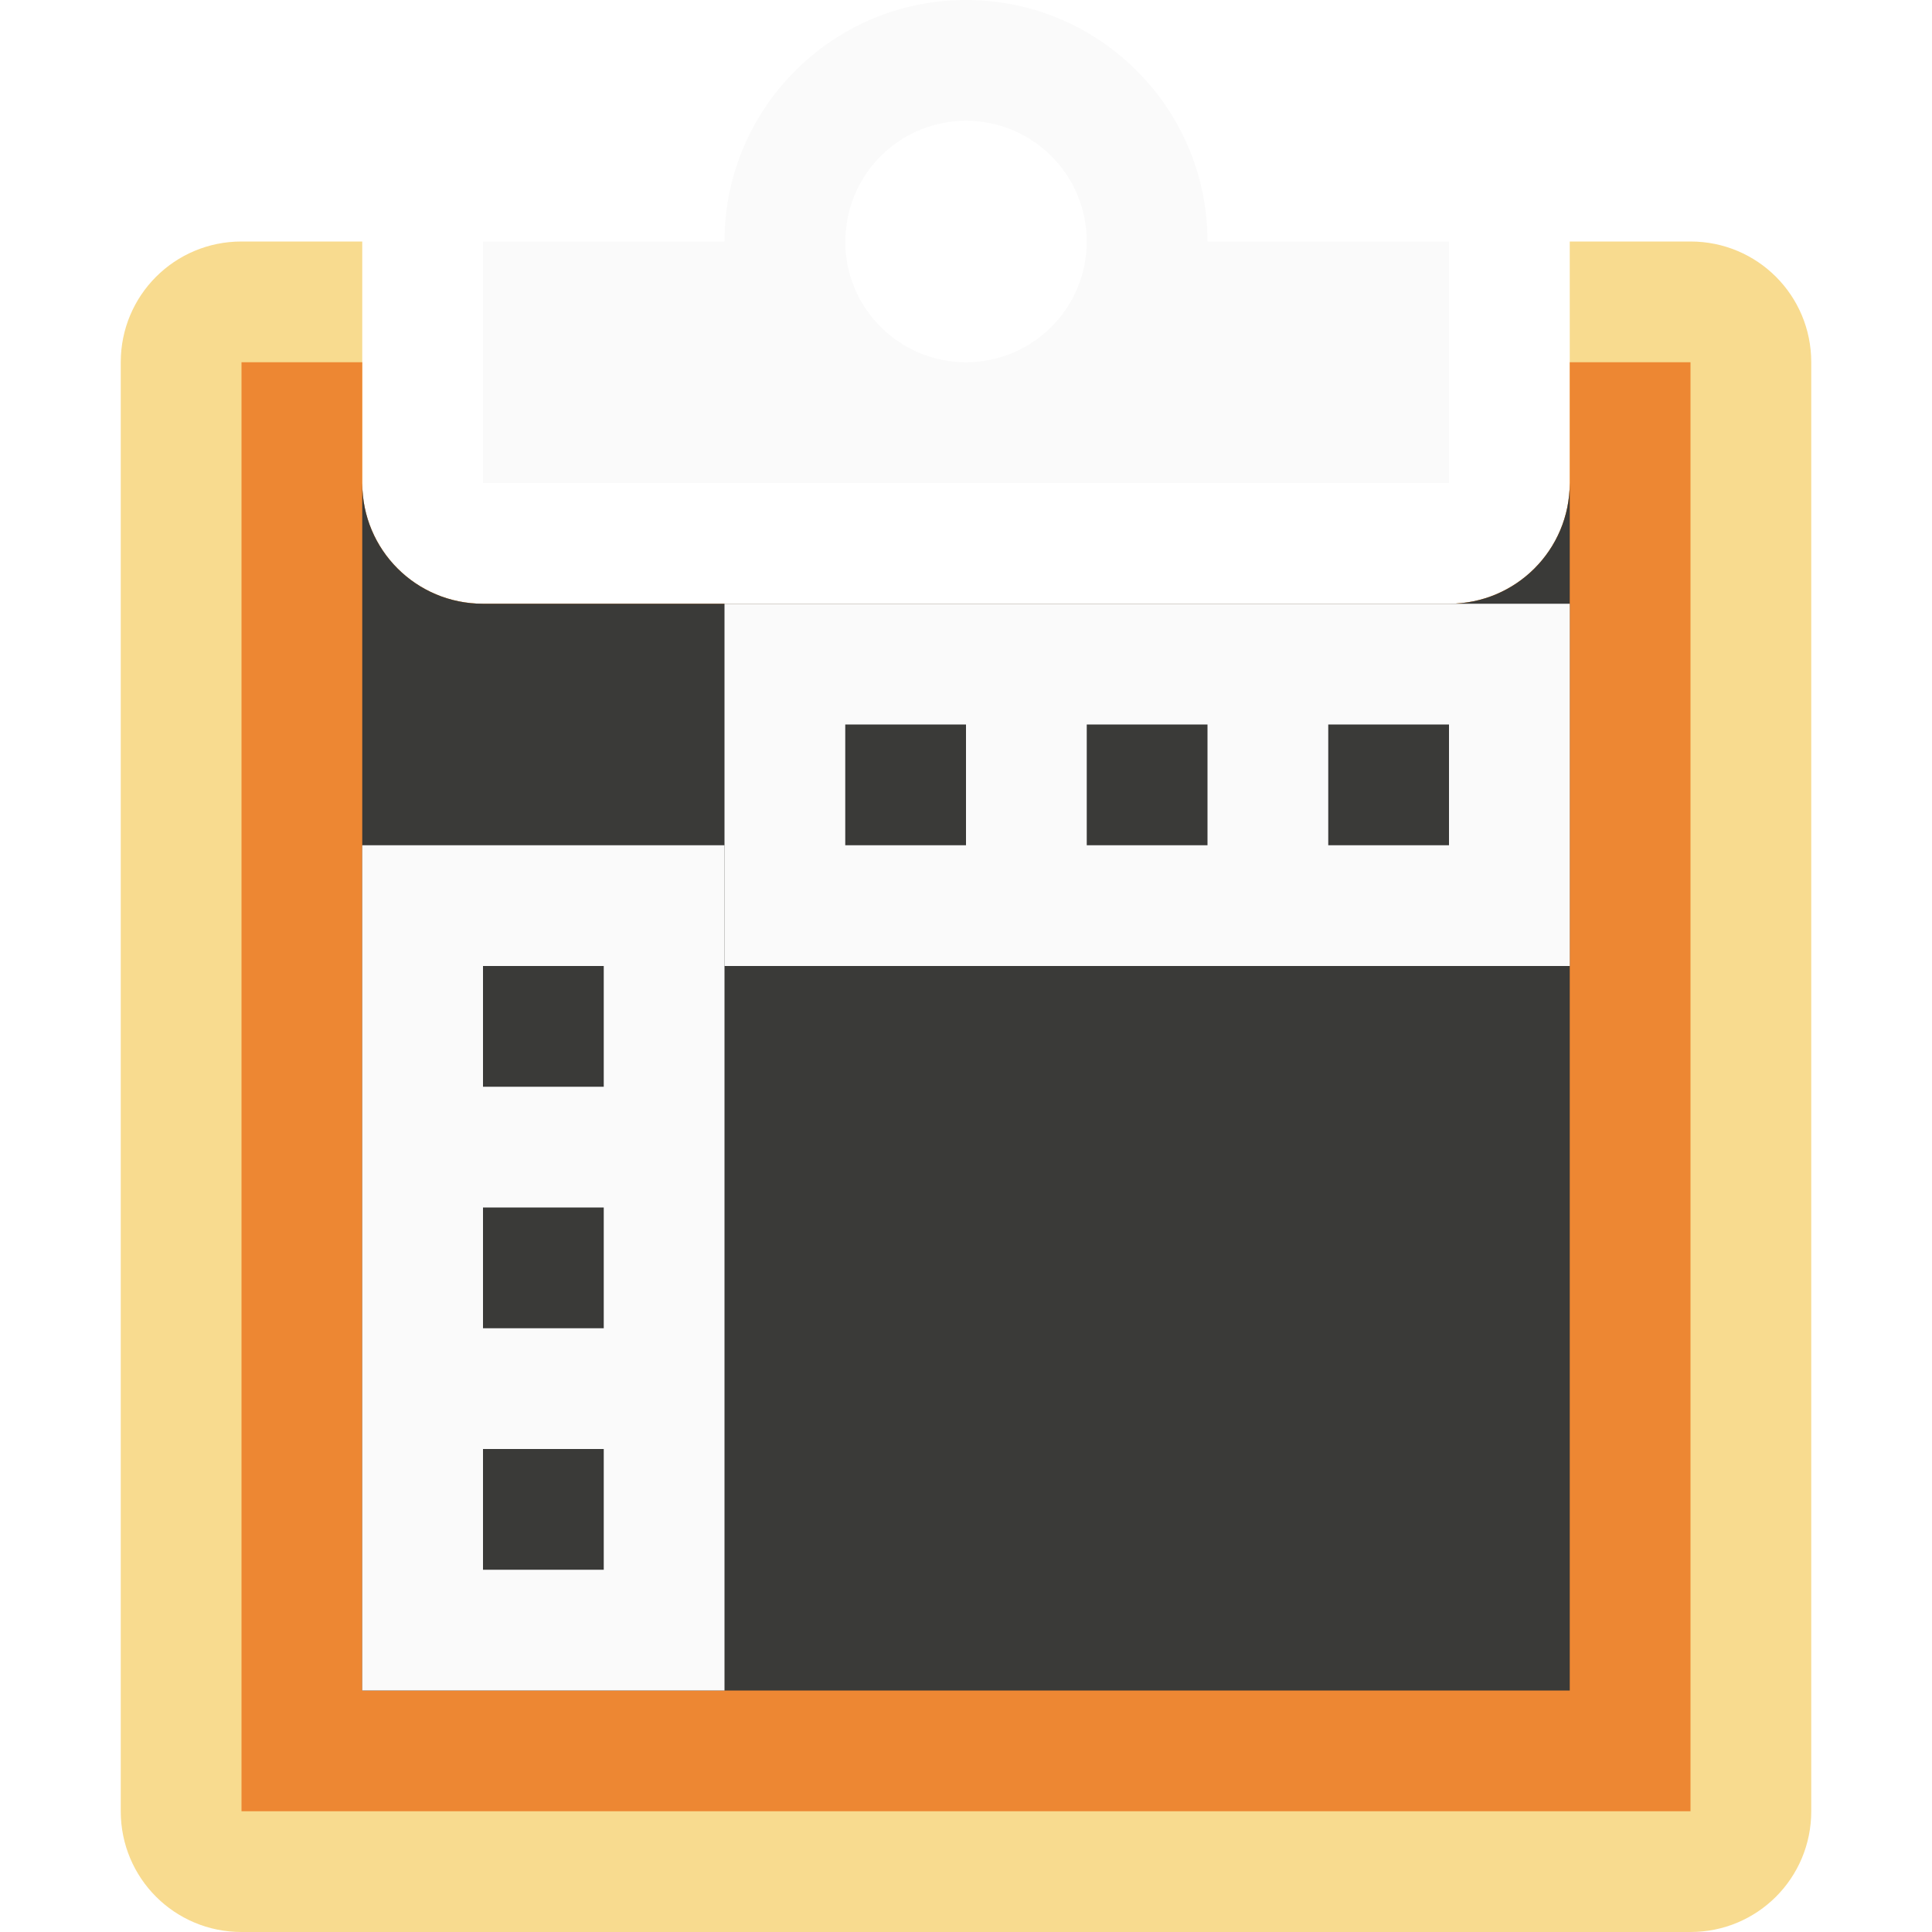
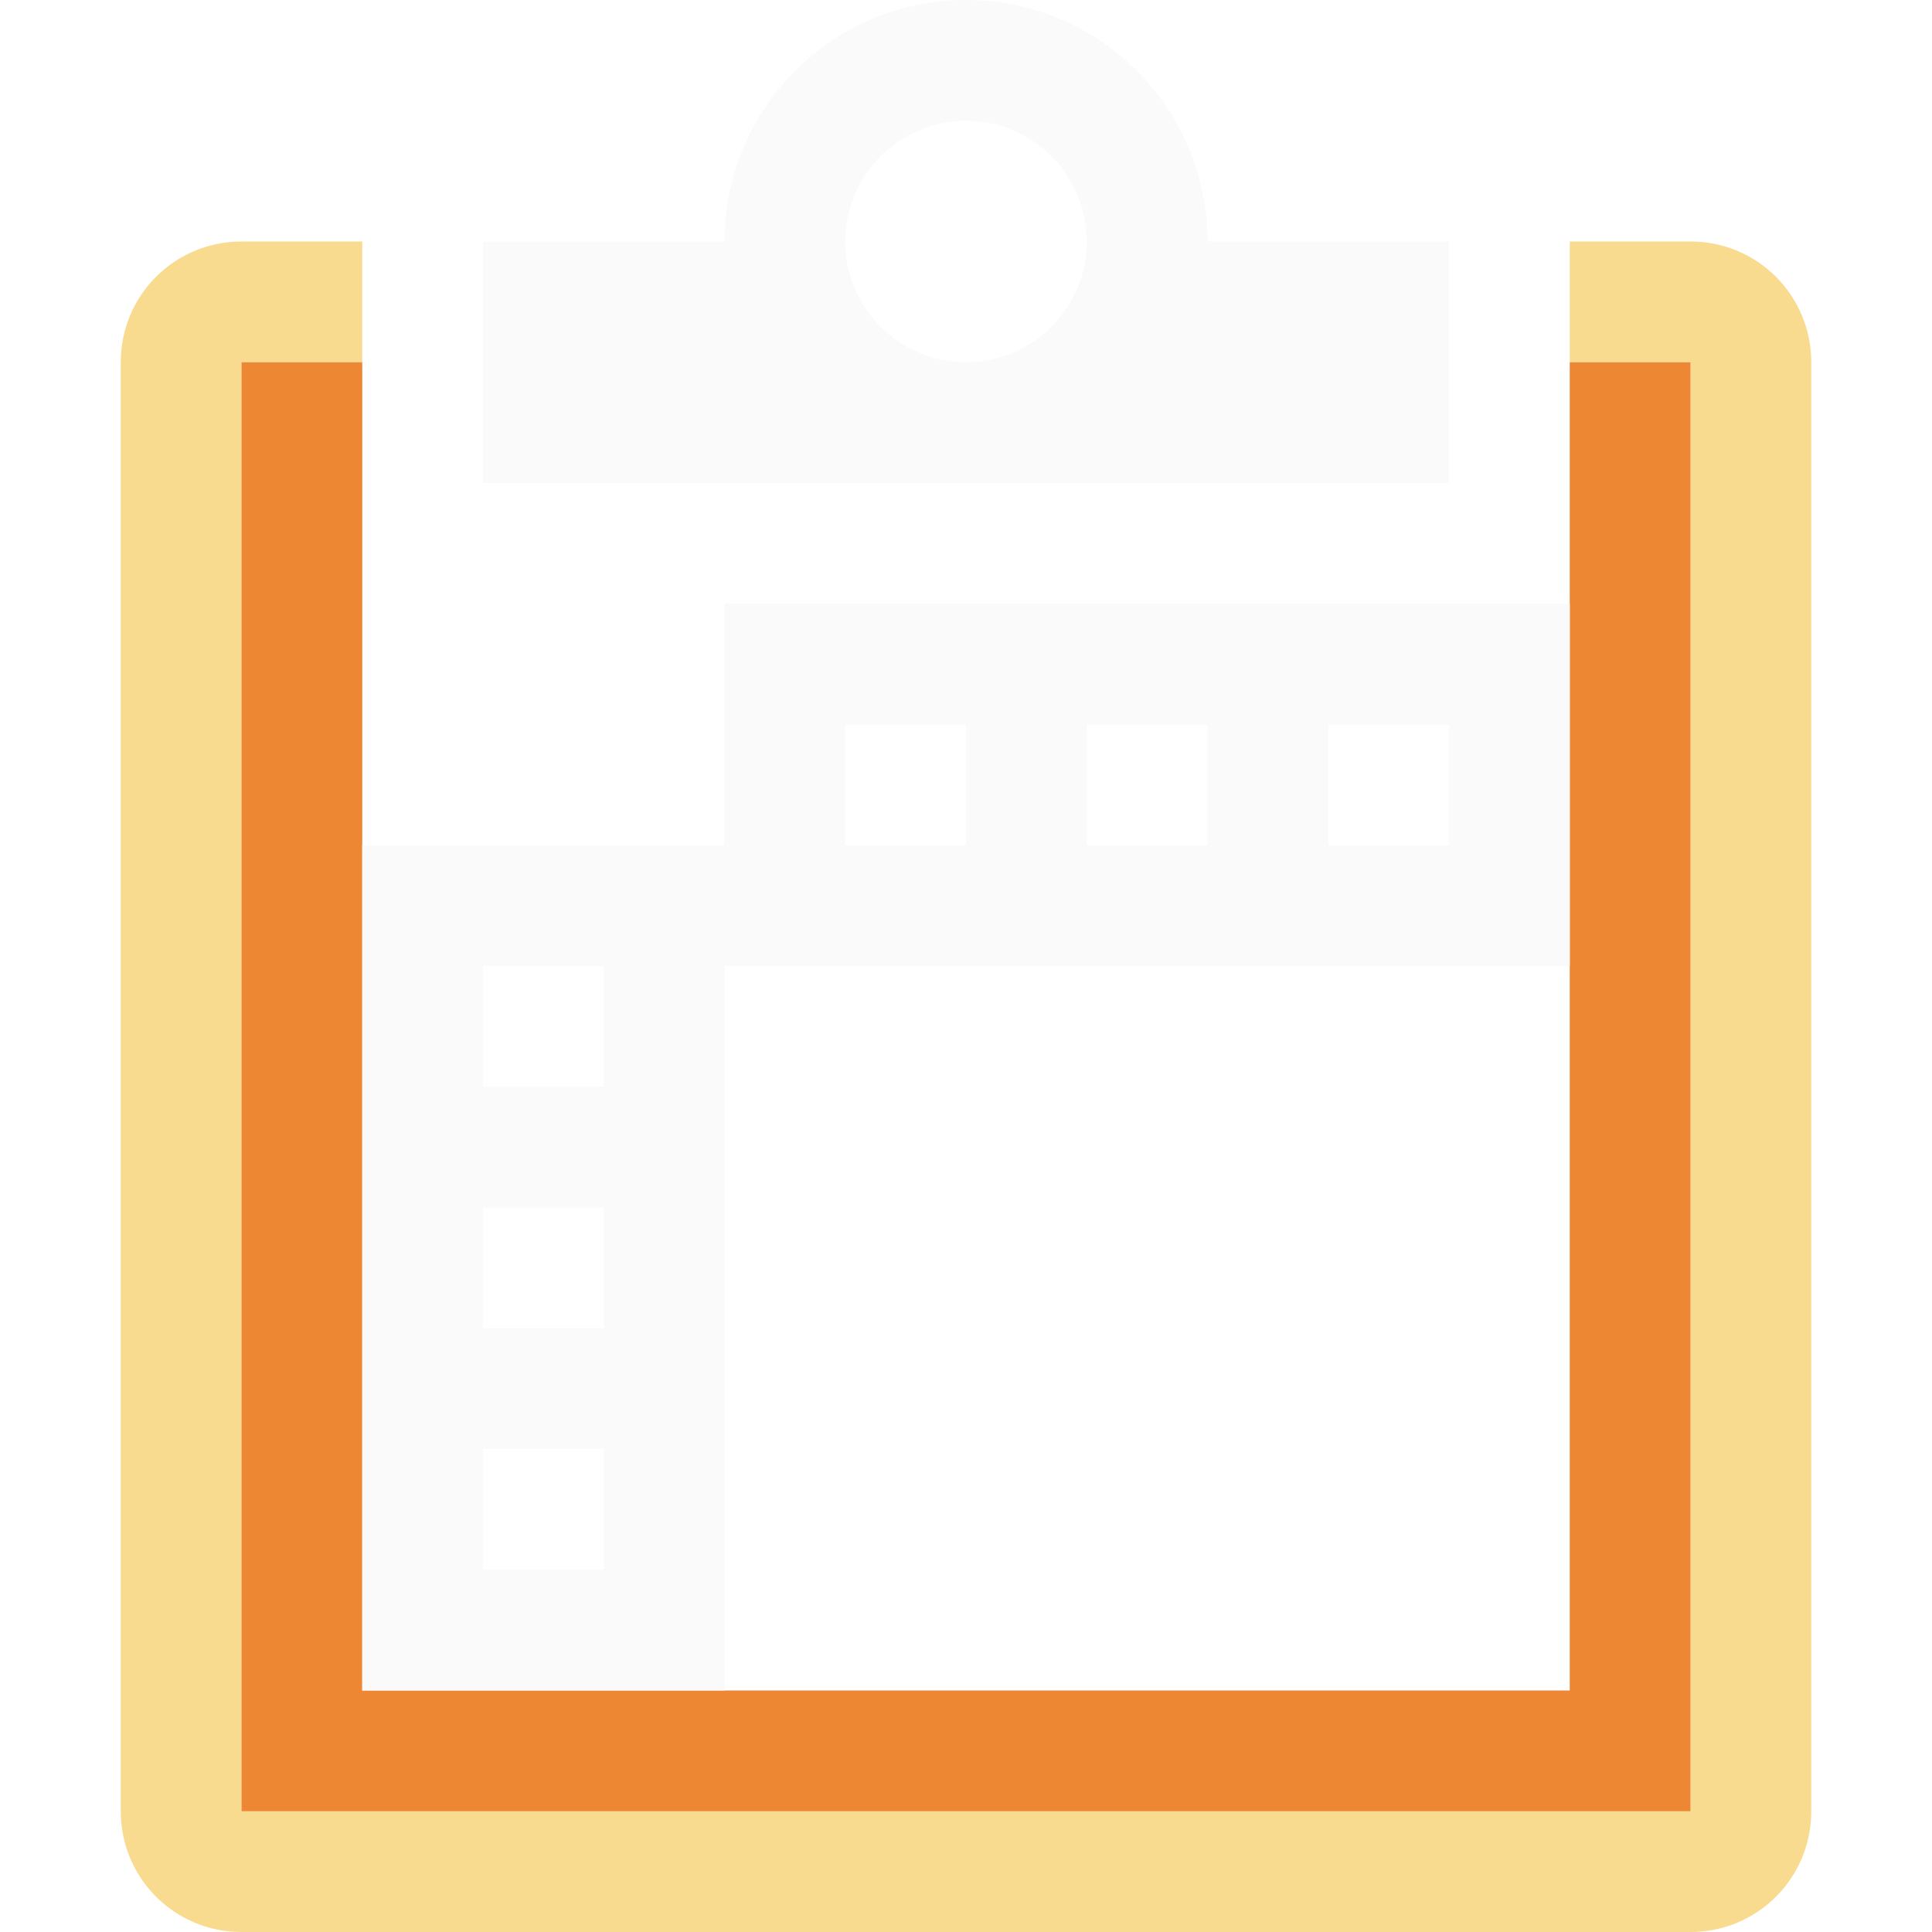
- <svg xmlns="http://www.w3.org/2000/svg" viewBox="0 0 16 16">/&amp;amp;amp;amp;amp;amp;gt;<path d="m2 2c-.554 0-1 .446-1 1v12c0 .554.446 1 1 1h12c.554 0 1-.446 1-1v-12c0-.554-.446-1-1-1h-1v2c0 .554-.446 1-1 1h-8c-.554 0-1-.446-1-1v-2z" fill="#f8db8f" />
-   <path d="m2 3v12h12v-12h-1v1c0 .554-.446 1-1 1h-8c-.554 0-1-.446-1-1v-1z" fill="#ed8733" />
-   <path d="m3 4v10h10v-10c0 .554-.446 1-1 1h-8c-.554 0-1-.446-1-1z" fill="#3a3a38" stroke-width="1.118" />
+ <svg xmlns="http://www.w3.org/2000/svg" viewBox="0 0 16 16">
+ /&amp;amp;amp;amp;amp;amp;amp;gt;<path d="m2 2c-.554 0-1 .446-1 1v12c0 .554.446 1 1 1h12c.554 0 1-.446 1-1v-12c0-.554-.446-1-1-1h-1v1h1v12h-12v-12h1v-1z" fill="#f8db8f" />
+   <path d="m2 3v12h12v-12h-1v1 10h-10v-10-1z" fill="#ed8733" />
  <g fill="#fafafa">
    <path d="m8 0a2 2 0 0 0 -2 2h-2v2h4 4v-2h-2a2 2 0 0 0 -2-2zm0 1a1 1 0 0 1 1 1 1 1 0 0 1 -1 1 1 1 0 0 1 -1-1 1 1 0 0 1 .006-.1 1 1 0 0 1 .994-.9z" />
-     <path d="m6 5v3h2 1 2 2v-3h-2-2-1zm1 1h1v1h-1zm2 0h1v1h-1zm2 0h1v1h-1z" />
-     <path d="m3 14h3v-2-1-2-2h-3v2 2 1zm1-1v-1h1v1zm0-2v-1h1v1zm0-2v-1h1v1z" />
+     <path d="m6 5v2h-3v2 2 1 2h3v-2-1-2-1h2 1 2 2v-3h-2-2-1zm1 1h1v1h-1zm2 0h1v1h-1zm2 0h1v1h-1zm-7 2h1v1h-1zm0 2h1v1h-1zm0 2h1v1h-1z" />
  </g>
</svg>
